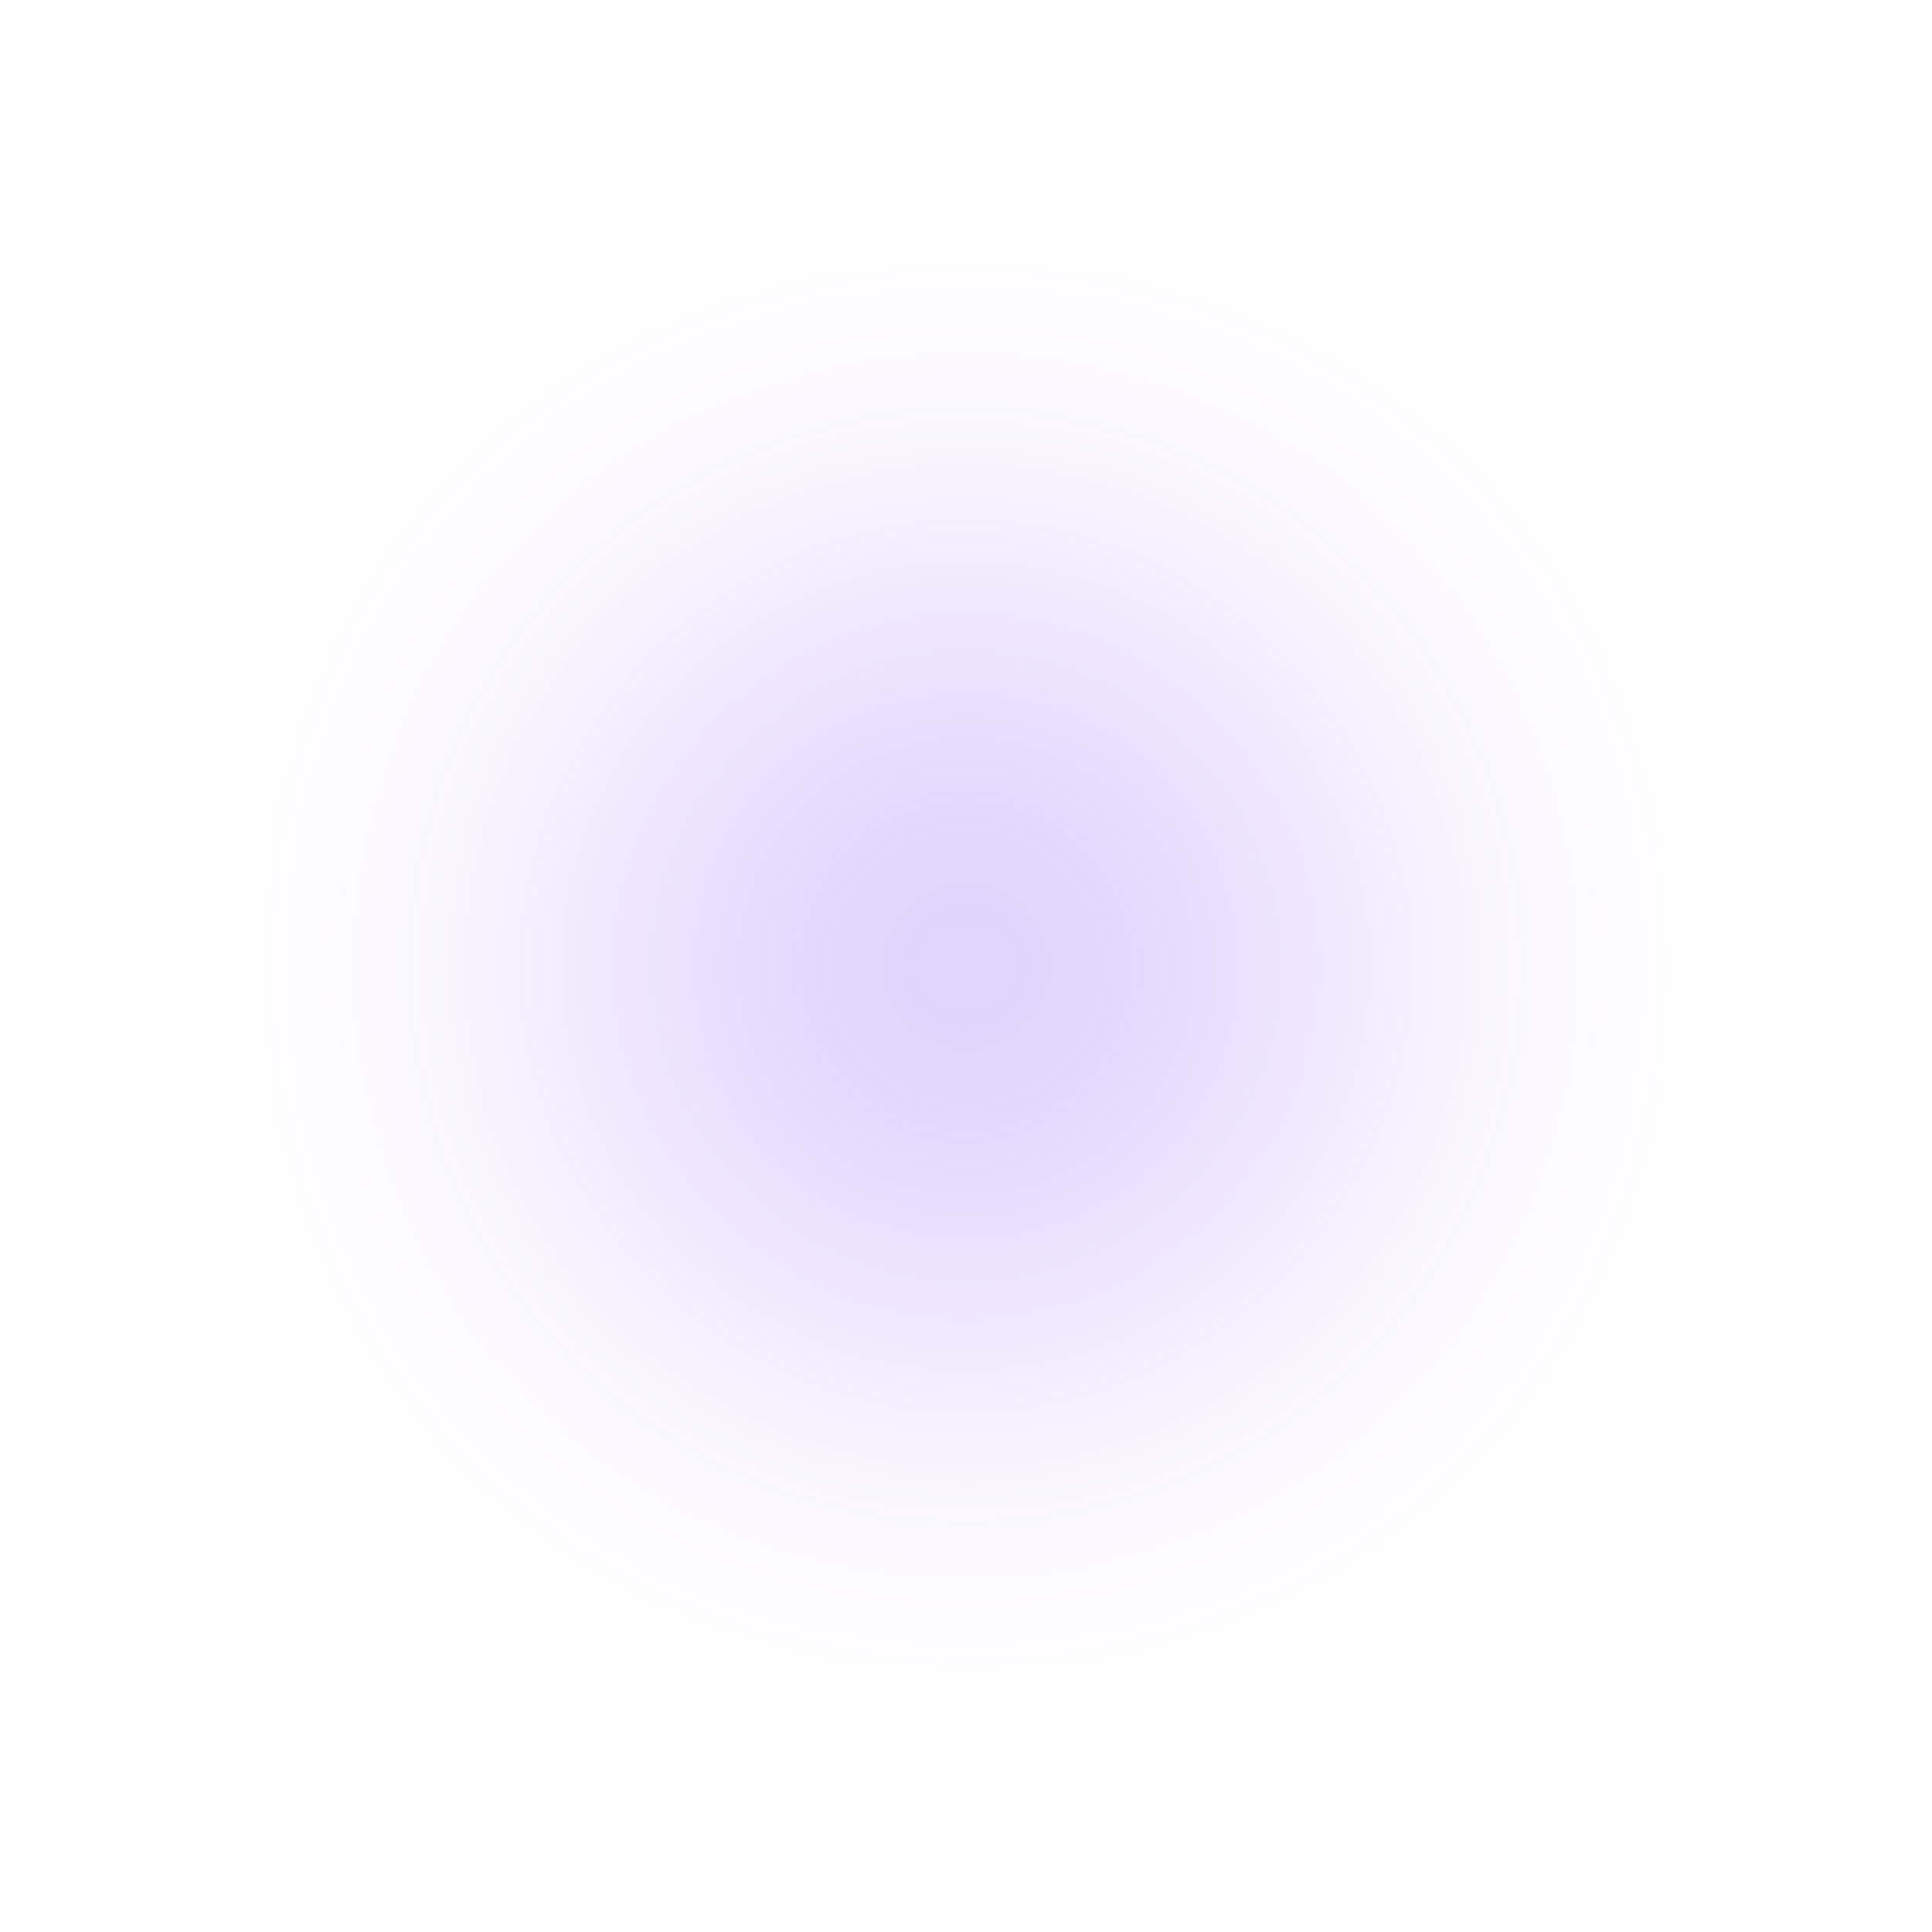
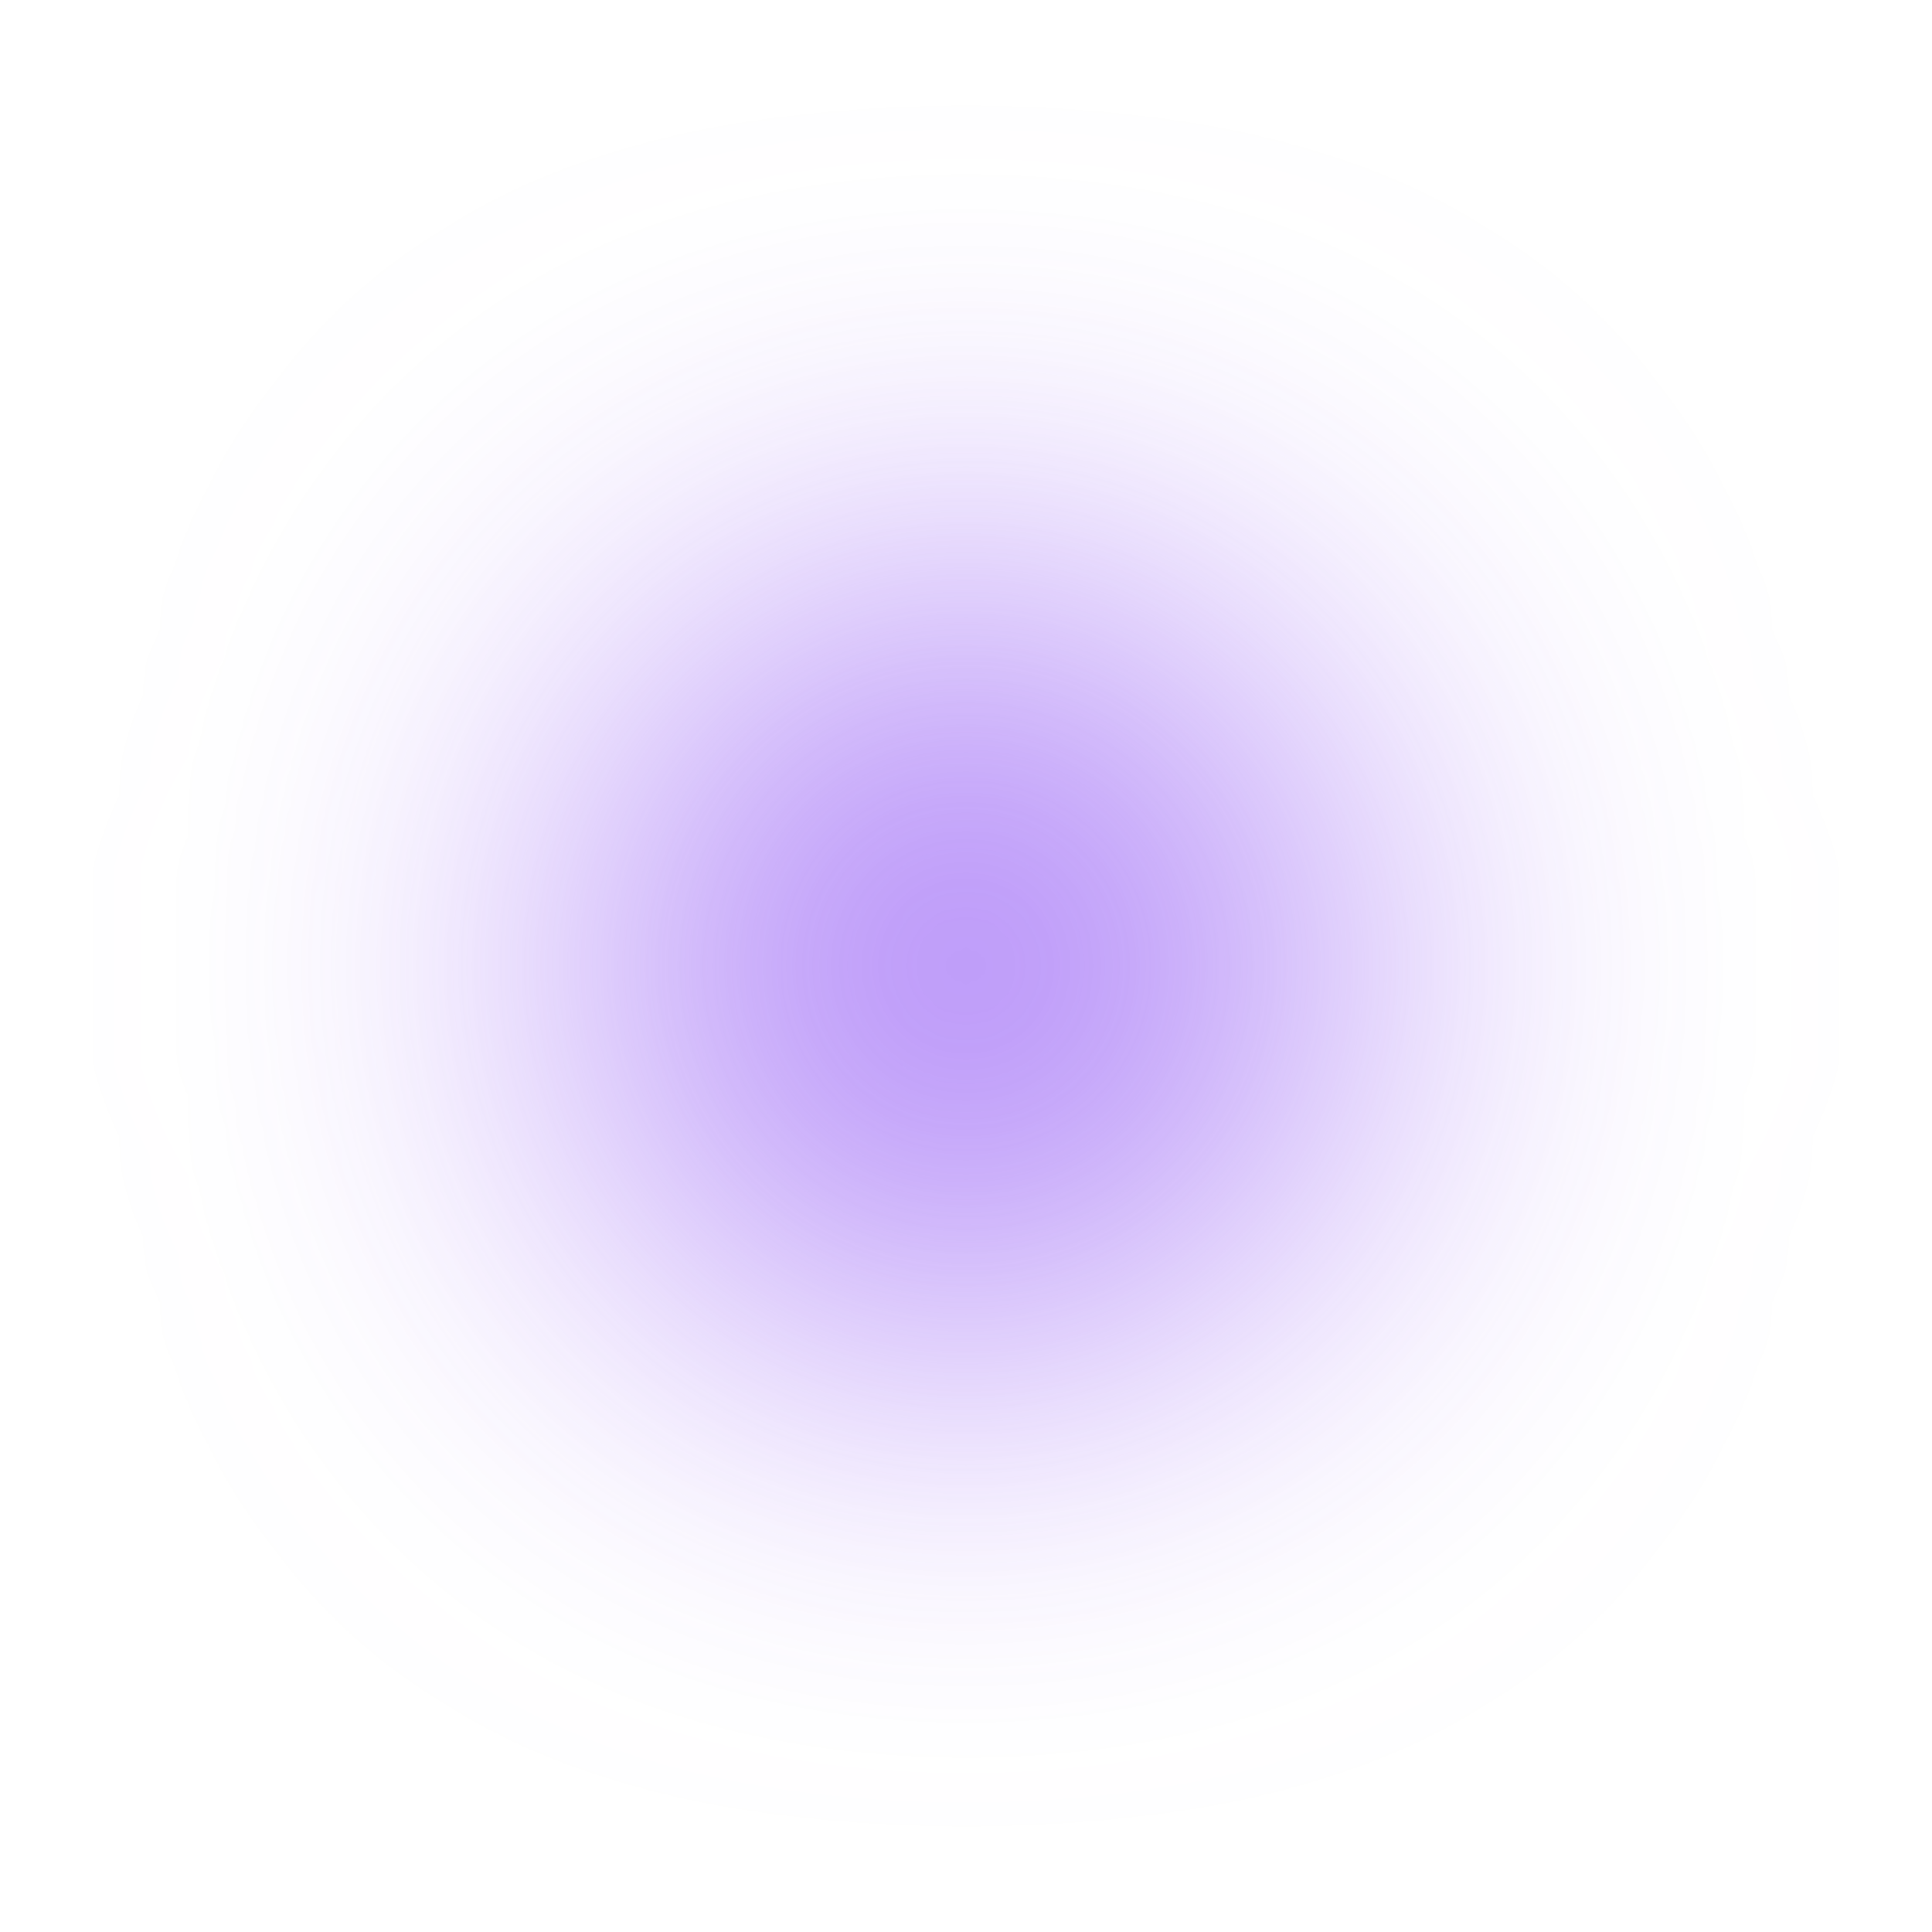
<svg xmlns="http://www.w3.org/2000/svg" width="925" height="925" viewBox="0 0 925 925" fill="none">
-   <g opacity="0.27" filter="url(#filter0_f_66_11278)">
+   <g opacity="0.6" filter="url(#filter0_f_66_11278)">
    <circle cx="462.5" cy="462.5" r="188.5" fill="#8646F4" />
  </g>
  <defs>
    <filter id="filter0_f_66_11278" x="0" y="0" width="925" height="925" filterUnits="userSpaceOnUse" color-interpolation-filters="sRGB">
      <feFlood flood-opacity="0" result="BackgroundImageFix" />
      <feBlend mode="normal" in="SourceGraphic" in2="BackgroundImageFix" result="shape" />
      <feGaussianBlur stdDeviation="137" result="effect1_foregroundBlur_66_11278" />
    </filter>
  </defs>
</svg>
